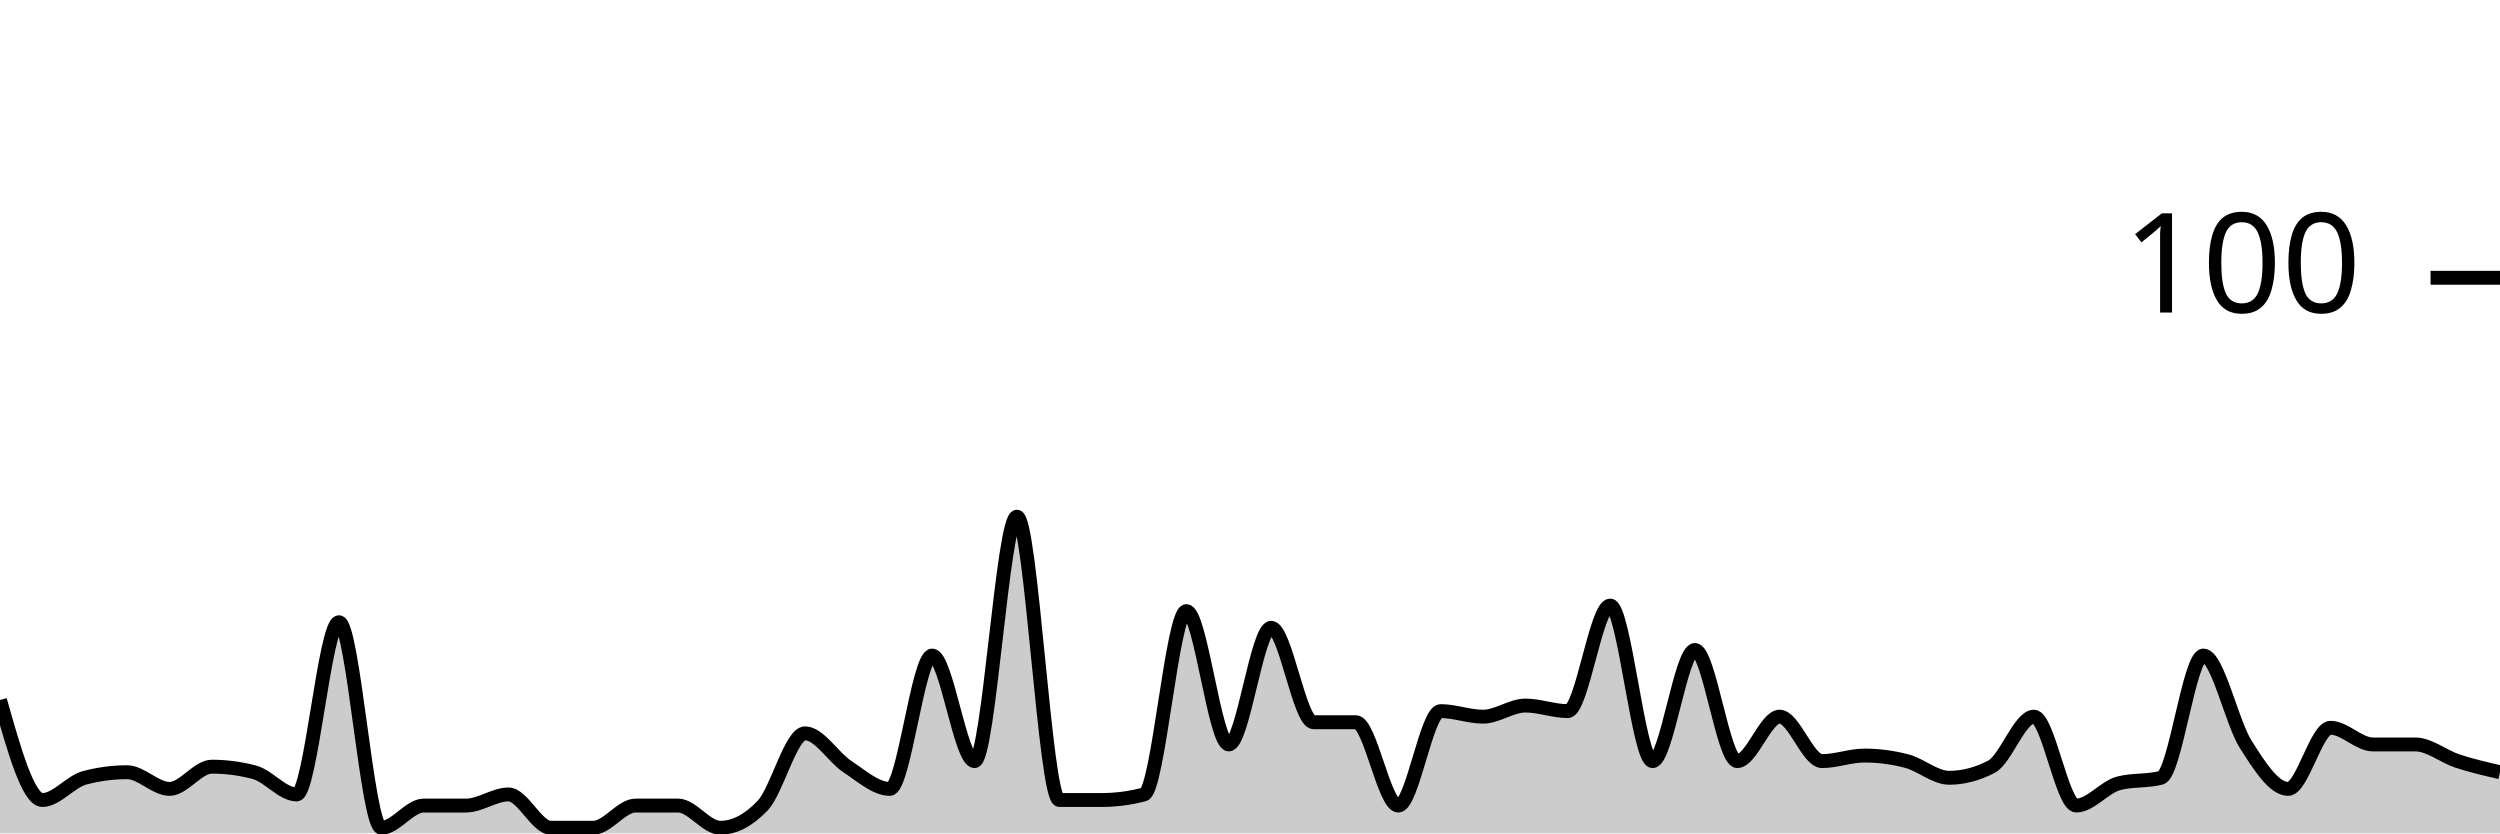
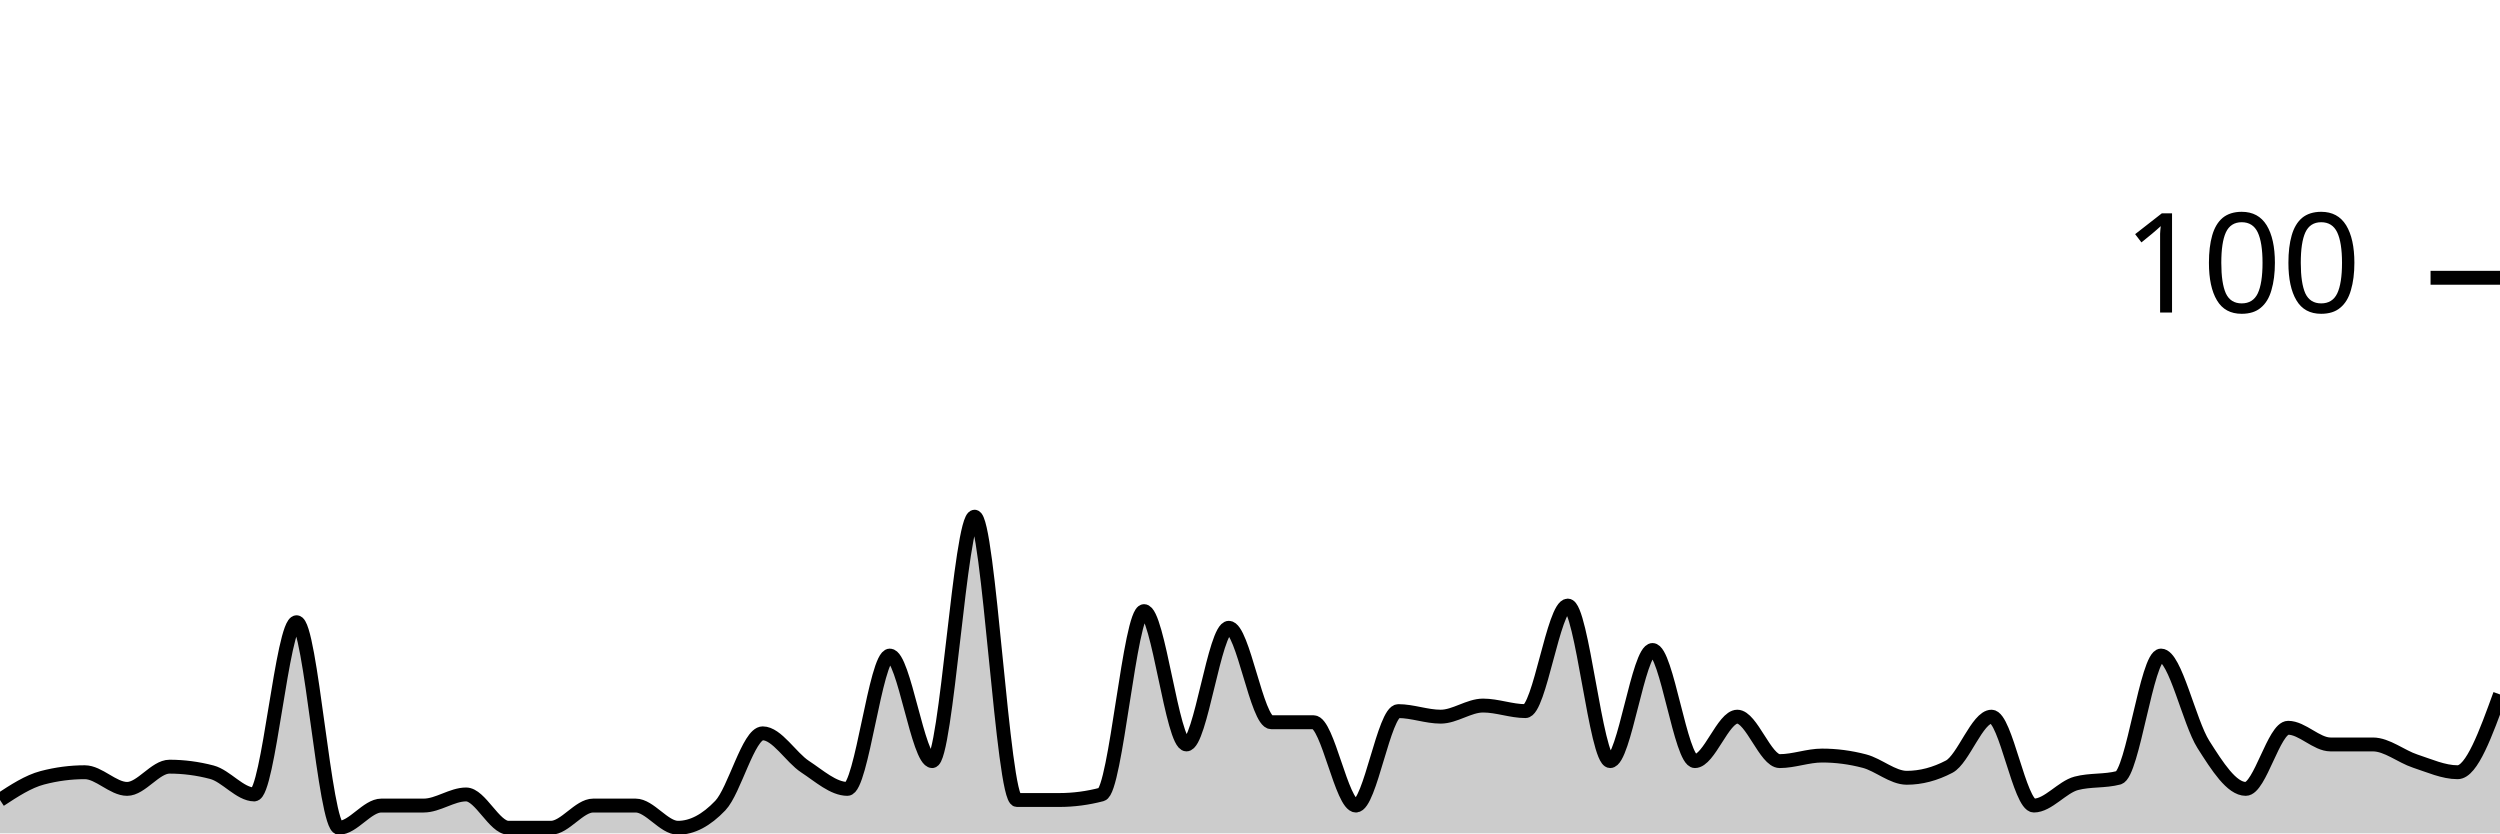
<svg xmlns="http://www.w3.org/2000/svg" viewBox="0 0 180 60">
  <g transform="translate(0,20)">
-     <path class="area" fill="rgba(0, 0, 0, 0.2)" d="M0,30.4C1.017,34,2.034,37.6,3.051,37.6C4.068,37.6,5.085,36.267,6.102,36C7.119,35.733,8.136,35.6,9.153,35.6C10.169,35.6,11.186,36.8,12.203,36.8C13.22,36.8,14.237,35.2,15.254,35.2C16.271,35.2,17.288,35.333,18.305,35.6C19.322,35.867,20.339,37.2,21.356,37.2C22.373,37.2,23.39,24.8,24.407,24.8C25.424,24.8,26.441,39.6,27.458,39.6C28.475,39.6,29.492,38,30.508,38C31.525,38,32.542,38,33.559,38C34.576,38,35.593,37.2,36.61,37.2C37.627,37.2,38.644,39.6,39.661,39.6C40.678,39.6,41.695,39.6,42.712,39.6C43.729,39.6,44.746,38,45.763,38C46.78,38,47.797,38,48.814,38C49.831,38,50.847,39.6,51.864,39.6C52.881,39.6,53.898,39.067,54.915,38C55.932,36.933,56.949,32.8,57.966,32.8C58.983,32.8,60,34.533,61.017,35.2C62.034,35.867,63.051,36.8,64.068,36.8C65.085,36.8,66.102,27.2,67.119,27.2C68.136,27.2,69.153,34.8,70.169,34.8C71.186,34.8,72.203,17.2,73.22,17.2C74.237,17.2,75.254,37.6,76.271,37.6C77.288,37.6,78.305,37.6,79.322,37.6C80.339,37.6,81.356,37.467,82.373,37.2C83.39,36.933,84.407,24,85.424,24C86.441,24,87.458,33.6,88.475,33.6C89.492,33.6,90.508,25.2,91.525,25.2C92.542,25.2,93.559,32,94.576,32C95.593,32,96.61,32,97.627,32C98.644,32,99.661,38,100.678,38C101.695,38,102.712,31.2,103.729,31.2C104.746,31.2,105.763,31.6,106.78,31.6C107.797,31.6,108.814,30.8,109.831,30.8C110.847,30.8,111.864,31.2,112.881,31.2C113.898,31.2,114.915,23.6,115.932,23.6C116.949,23.6,117.966,34.8,118.983,34.8C120,34.8,121.017,26.8,122.034,26.8C123.051,26.8,124.068,34.8,125.085,34.8C126.102,34.8,127.119,31.6,128.136,31.6C129.153,31.6,130.169,34.8,131.186,34.8C132.203,34.8,133.22,34.4,134.237,34.4C135.254,34.4,136.271,34.533,137.288,34.8C138.305,35.067,139.322,36,140.339,36C141.356,36,142.373,35.733,143.39,35.2C144.407,34.667,145.424,31.6,146.441,31.6C147.458,31.6,148.475,38,149.492,38C150.508,38,151.525,36.667,152.542,36.4C153.559,36.133,154.576,36.267,155.593,36C156.61,35.733,157.627,27.2,158.644,27.2C159.661,27.2,160.678,32,161.695,33.6C162.712,35.2,163.729,36.8,164.746,36.8C165.763,36.8,166.78,32.4,167.797,32.4C168.814,32.4,169.831,33.6,170.847,33.6C171.864,33.6,172.881,33.6,173.898,33.6C174.915,33.6,175.932,34.467,176.949,34.8C177.966,35.133,178.983,35.367,180,35.6L180,40C178.983,40,177.966,40,176.949,40C175.932,40,174.915,40,173.898,40C172.881,40,171.864,40,170.847,40C169.831,40,168.814,40,167.797,40C166.78,40,165.763,40,164.746,40C163.729,40,162.712,40,161.695,40C160.678,40,159.661,40,158.644,40C157.627,40,156.61,40,155.593,40C154.576,40,153.559,40,152.542,40C151.525,40,150.508,40,149.492,40C148.475,40,147.458,40,146.441,40C145.424,40,144.407,40,143.39,40C142.373,40,141.356,40,140.339,40C139.322,40,138.305,40,137.288,40C136.271,40,135.254,40,134.237,40C133.22,40,132.203,40,131.186,40C130.169,40,129.153,40,128.136,40C127.119,40,126.102,40,125.085,40C124.068,40,123.051,40,122.034,40C121.017,40,120,40,118.983,40C117.966,40,116.949,40,115.932,40C114.915,40,113.898,40,112.881,40C111.864,40,110.847,40,109.831,40C108.814,40,107.797,40,106.78,40C105.763,40,104.746,40,103.729,40C102.712,40,101.695,40,100.678,40C99.661,40,98.644,40,97.627,40C96.61,40,95.593,40,94.576,40C93.559,40,92.542,40,91.525,40C90.508,40,89.492,40,88.475,40C87.458,40,86.441,40,85.424,40C84.407,40,83.39,40,82.373,40C81.356,40,80.339,40,79.322,40C78.305,40,77.288,40,76.271,40C75.254,40,74.237,40,73.22,40C72.203,40,71.186,40,70.169,40C69.153,40,68.136,40,67.119,40C66.102,40,65.085,40,64.068,40C63.051,40,62.034,40,61.017,40C60,40,58.983,40,57.966,40C56.949,40,55.932,40,54.915,40C53.898,40,52.881,40,51.864,40C50.847,40,49.831,40,48.814,40C47.797,40,46.78,40,45.763,40C44.746,40,43.729,40,42.712,40C41.695,40,40.678,40,39.661,40C38.644,40,37.627,40,36.61,40C35.593,40,34.576,40,33.559,40C32.542,40,31.525,40,30.508,40C29.492,40,28.475,40,27.458,40C26.441,40,25.424,40,24.407,40C23.39,40,22.373,40,21.356,40C20.339,40,19.322,40,18.305,40C17.288,40,16.271,40,15.254,40C14.237,40,13.22,40,12.203,40C11.186,40,10.169,40,9.153,40C8.136,40,7.119,40,6.102,40C5.085,40,4.068,40,3.051,40C2.034,40,1.017,40,0,40Z" />
-     <path class="line" stroke="black" fill="none" d="M0,30.4C1.017,34,2.034,37.6,3.051,37.6C4.068,37.6,5.085,36.267,6.102,36C7.119,35.733,8.136,35.6,9.153,35.6C10.169,35.6,11.186,36.8,12.203,36.8C13.22,36.8,14.237,35.2,15.254,35.2C16.271,35.2,17.288,35.333,18.305,35.6C19.322,35.867,20.339,37.2,21.356,37.2C22.373,37.2,23.39,24.8,24.407,24.8C25.424,24.8,26.441,39.6,27.458,39.6C28.475,39.6,29.492,38,30.508,38C31.525,38,32.542,38,33.559,38C34.576,38,35.593,37.2,36.61,37.2C37.627,37.2,38.644,39.6,39.661,39.6C40.678,39.6,41.695,39.6,42.712,39.6C43.729,39.6,44.746,38,45.763,38C46.78,38,47.797,38,48.814,38C49.831,38,50.847,39.6,51.864,39.6C52.881,39.6,53.898,39.067,54.915,38C55.932,36.933,56.949,32.8,57.966,32.8C58.983,32.8,60,34.533,61.017,35.2C62.034,35.867,63.051,36.8,64.068,36.8C65.085,36.8,66.102,27.2,67.119,27.2C68.136,27.2,69.153,34.8,70.169,34.8C71.186,34.8,72.203,17.2,73.22,17.2C74.237,17.2,75.254,37.6,76.271,37.6C77.288,37.6,78.305,37.6,79.322,37.6C80.339,37.6,81.356,37.467,82.373,37.2C83.39,36.933,84.407,24,85.424,24C86.441,24,87.458,33.6,88.475,33.6C89.492,33.6,90.508,25.2,91.525,25.2C92.542,25.2,93.559,32,94.576,32C95.593,32,96.61,32,97.627,32C98.644,32,99.661,38,100.678,38C101.695,38,102.712,31.2,103.729,31.2C104.746,31.2,105.763,31.6,106.78,31.6C107.797,31.6,108.814,30.8,109.831,30.8C110.847,30.8,111.864,31.2,112.881,31.2C113.898,31.2,114.915,23.6,115.932,23.6C116.949,23.6,117.966,34.8,118.983,34.8C120,34.8,121.017,26.8,122.034,26.8C123.051,26.8,124.068,34.8,125.085,34.8C126.102,34.8,127.119,31.6,128.136,31.6C129.153,31.6,130.169,34.8,131.186,34.8C132.203,34.8,133.22,34.4,134.237,34.4C135.254,34.4,136.271,34.533,137.288,34.8C138.305,35.067,139.322,36,140.339,36C141.356,36,142.373,35.733,143.39,35.2C144.407,34.667,145.424,31.6,146.441,31.6C147.458,31.6,148.475,38,149.492,38C150.508,38,151.525,36.667,152.542,36.4C153.559,36.133,154.576,36.267,155.593,36C156.61,35.733,157.627,27.2,158.644,27.2C159.661,27.2,160.678,32,161.695,33.6C162.712,35.2,163.729,36.8,164.746,36.8C165.763,36.8,166.78,32.4,167.797,32.4C168.814,32.4,169.831,33.6,170.847,33.6C171.864,33.6,172.881,33.6,173.898,33.6C174.915,33.6,175.932,34.467,176.949,34.8C177.966,35.133,178.983,35.367,180,35.6" />
+     <path class="area" fill="rgba(0, 0, 0, 0.2)" d="M0,37.6C1.017,36.933,2.034,36.267,3.051,36C4.068,35.733,5.085,35.6,6.102,35.6C7.119,35.6,8.136,36.8,9.153,36.8C10.169,36.8,11.186,35.2,12.203,35.2C13.22,35.2,14.237,35.333,15.254,35.6C16.271,35.867,17.288,37.2,18.305,37.2C19.322,37.2,20.339,24.8,21.356,24.8C22.373,24.8,23.39,39.6,24.407,39.6C25.424,39.6,26.441,38,27.458,38C28.475,38,29.492,38,30.508,38C31.525,38,32.542,37.2,33.559,37.2C34.576,37.2,35.593,39.6,36.61,39.6C37.627,39.6,38.644,39.6,39.661,39.6C40.678,39.6,41.695,38,42.712,38C43.729,38,44.746,38,45.763,38C46.78,38,47.797,39.6,48.814,39.6C49.831,39.6,50.847,39.067,51.864,38C52.881,36.933,53.898,32.8,54.915,32.8C55.932,32.8,56.949,34.533,57.966,35.2C58.983,35.867,60,36.8,61.017,36.8C62.034,36.8,63.051,27.2,64.068,27.2C65.085,27.2,66.102,34.8,67.119,34.8C68.136,34.8,69.153,17.2,70.169,17.2C71.186,17.2,72.203,37.6,73.22,37.6C74.237,37.6,75.254,37.6,76.271,37.6C77.288,37.6,78.305,37.467,79.322,37.2C80.339,36.933,81.356,24,82.373,24C83.39,24,84.407,33.6,85.424,33.6C86.441,33.6,87.458,25.2,88.475,25.2C89.492,25.2,90.508,32,91.525,32C92.542,32,93.559,32,94.576,32C95.593,32,96.61,38,97.627,38C98.644,38,99.661,31.2,100.678,31.2C101.695,31.2,102.712,31.6,103.729,31.6C104.746,31.6,105.763,30.8,106.78,30.8C107.797,30.8,108.814,31.2,109.831,31.2C110.847,31.2,111.864,23.6,112.881,23.6C113.898,23.6,114.915,34.8,115.932,34.8C116.949,34.8,117.966,26.8,118.983,26.8C120,26.8,121.017,34.8,122.034,34.8C123.051,34.8,124.068,31.6,125.085,31.6C126.102,31.6,127.119,34.8,128.136,34.8C129.153,34.8,130.169,34.4,131.186,34.4C132.203,34.4,133.22,34.533,134.237,34.8C135.254,35.067,136.271,36,137.288,36C138.305,36,139.322,35.733,140.339,35.2C141.356,34.667,142.373,31.6,143.39,31.6C144.407,31.6,145.424,38,146.441,38C147.458,38,148.475,36.667,149.492,36.4C150.508,36.133,151.525,36.267,152.542,36C153.559,35.733,154.576,27.2,155.593,27.2C156.61,27.2,157.627,32,158.644,33.6C159.661,35.2,160.678,36.8,161.695,36.8C162.712,36.8,163.729,32.4,164.746,32.4C165.763,32.4,166.78,33.6,167.797,33.6C168.814,33.6,169.831,33.6,170.847,33.6C171.864,33.6,172.881,34.467,173.898,34.8C174.915,35.133,175.932,35.6,176.949,35.6C177.966,35.6,178.983,32.8,180,30L180,40C178.983,40,177.966,40,176.949,40C175.932,40,174.915,40,173.898,40C172.881,40,171.864,40,170.847,40C169.831,40,168.814,40,167.797,40C166.78,40,165.763,40,164.746,40C163.729,40,162.712,40,161.695,40C160.678,40,159.661,40,158.644,40C157.627,40,156.61,40,155.593,40C154.576,40,153.559,40,152.542,40C151.525,40,150.508,40,149.492,40C148.475,40,147.458,40,146.441,40C145.424,40,144.407,40,143.39,40C142.373,40,141.356,40,140.339,40C139.322,40,138.305,40,137.288,40C136.271,40,135.254,40,134.237,40C133.22,40,132.203,40,131.186,40C130.169,40,129.153,40,128.136,40C127.119,40,126.102,40,125.085,40C124.068,40,123.051,40,122.034,40C121.017,40,120,40,118.983,40C117.966,40,116.949,40,115.932,40C114.915,40,113.898,40,112.881,40C111.864,40,110.847,40,109.831,40C108.814,40,107.797,40,106.78,40C105.763,40,104.746,40,103.729,40C102.712,40,101.695,40,100.678,40C99.661,40,98.644,40,97.627,40C96.61,40,95.593,40,94.576,40C93.559,40,92.542,40,91.525,40C90.508,40,89.492,40,88.475,40C87.458,40,86.441,40,85.424,40C84.407,40,83.39,40,82.373,40C81.356,40,80.339,40,79.322,40C78.305,40,77.288,40,76.271,40C75.254,40,74.237,40,73.22,40C72.203,40,71.186,40,70.169,40C69.153,40,68.136,40,67.119,40C66.102,40,65.085,40,64.068,40C63.051,40,62.034,40,61.017,40C60,40,58.983,40,57.966,40C56.949,40,55.932,40,54.915,40C53.898,40,52.881,40,51.864,40C50.847,40,49.831,40,48.814,40C47.797,40,46.78,40,45.763,40C44.746,40,43.729,40,42.712,40C41.695,40,40.678,40,39.661,40C38.644,40,37.627,40,36.61,40C35.593,40,34.576,40,33.559,40C32.542,40,31.525,40,30.508,40C29.492,40,28.475,40,27.458,40C26.441,40,25.424,40,24.407,40C23.39,40,22.373,40,21.356,40C20.339,40,19.322,40,18.305,40C17.288,40,16.271,40,15.254,40C14.237,40,13.22,40,12.203,40C11.186,40,10.169,40,9.153,40C8.136,40,7.119,40,6.102,40C5.085,40,4.068,40,3.051,40C2.034,40,1.017,40,0,40Z" />
+     <path class="line" stroke="black" fill="none" d="M0,37.6C1.017,36.933,2.034,36.267,3.051,36C4.068,35.733,5.085,35.6,6.102,35.6C7.119,35.6,8.136,36.8,9.153,36.8C10.169,36.8,11.186,35.2,12.203,35.2C13.22,35.2,14.237,35.333,15.254,35.6C16.271,35.867,17.288,37.2,18.305,37.2C19.322,37.2,20.339,24.8,21.356,24.8C22.373,24.8,23.39,39.6,24.407,39.6C25.424,39.6,26.441,38,27.458,38C28.475,38,29.492,38,30.508,38C31.525,38,32.542,37.2,33.559,37.2C34.576,37.2,35.593,39.6,36.61,39.6C37.627,39.6,38.644,39.6,39.661,39.6C40.678,39.6,41.695,38,42.712,38C43.729,38,44.746,38,45.763,38C46.78,38,47.797,39.6,48.814,39.6C49.831,39.6,50.847,39.067,51.864,38C52.881,36.933,53.898,32.8,54.915,32.8C55.932,32.8,56.949,34.533,57.966,35.2C58.983,35.867,60,36.8,61.017,36.8C62.034,36.8,63.051,27.2,64.068,27.2C65.085,27.2,66.102,34.8,67.119,34.8C68.136,34.8,69.153,17.2,70.169,17.2C71.186,17.2,72.203,37.6,73.22,37.6C74.237,37.6,75.254,37.6,76.271,37.6C77.288,37.6,78.305,37.467,79.322,37.2C80.339,36.933,81.356,24,82.373,24C83.39,24,84.407,33.6,85.424,33.6C86.441,33.6,87.458,25.2,88.475,25.2C89.492,25.2,90.508,32,91.525,32C92.542,32,93.559,32,94.576,32C95.593,32,96.61,38,97.627,38C98.644,38,99.661,31.2,100.678,31.2C101.695,31.2,102.712,31.6,103.729,31.6C104.746,31.6,105.763,30.8,106.78,30.8C107.797,30.8,108.814,31.2,109.831,31.2C110.847,31.2,111.864,23.6,112.881,23.6C113.898,23.6,114.915,34.8,115.932,34.8C116.949,34.8,117.966,26.8,118.983,26.8C120,26.8,121.017,34.8,122.034,34.8C123.051,34.8,124.068,31.6,125.085,31.6C126.102,31.6,127.119,34.8,128.136,34.8C129.153,34.8,130.169,34.4,131.186,34.4C132.203,34.4,133.22,34.533,134.237,34.8C135.254,35.067,136.271,36,137.288,36C138.305,36,139.322,35.733,140.339,35.2C141.356,34.667,142.373,31.6,143.39,31.6C144.407,31.6,145.424,38,146.441,38C147.458,38,148.475,36.667,149.492,36.4C150.508,36.133,151.525,36.267,152.542,36C153.559,35.733,154.576,27.2,155.593,27.2C156.61,27.2,157.627,32,158.644,33.6C159.661,35.2,160.678,36.8,161.695,36.8C162.712,36.8,163.729,32.4,164.746,32.4C165.763,32.4,166.78,33.6,167.797,33.6C168.814,33.6,169.831,33.6,170.847,33.6C171.864,33.6,172.881,34.467,173.898,34.8C174.915,35.133,175.932,35.6,176.949,35.6C177.966,35.6,178.983,32.8,180,30" />
    <path class="axis-ceiling" stroke-width="1" stroke="black" fill="none" d="M175,0L180,0" />
    <text class="axis-ceiling-label" font-family="sans-serif" text-anchor="end" font-size="10px" x="170" y="2.5">100</text>
  </g>
</svg>
